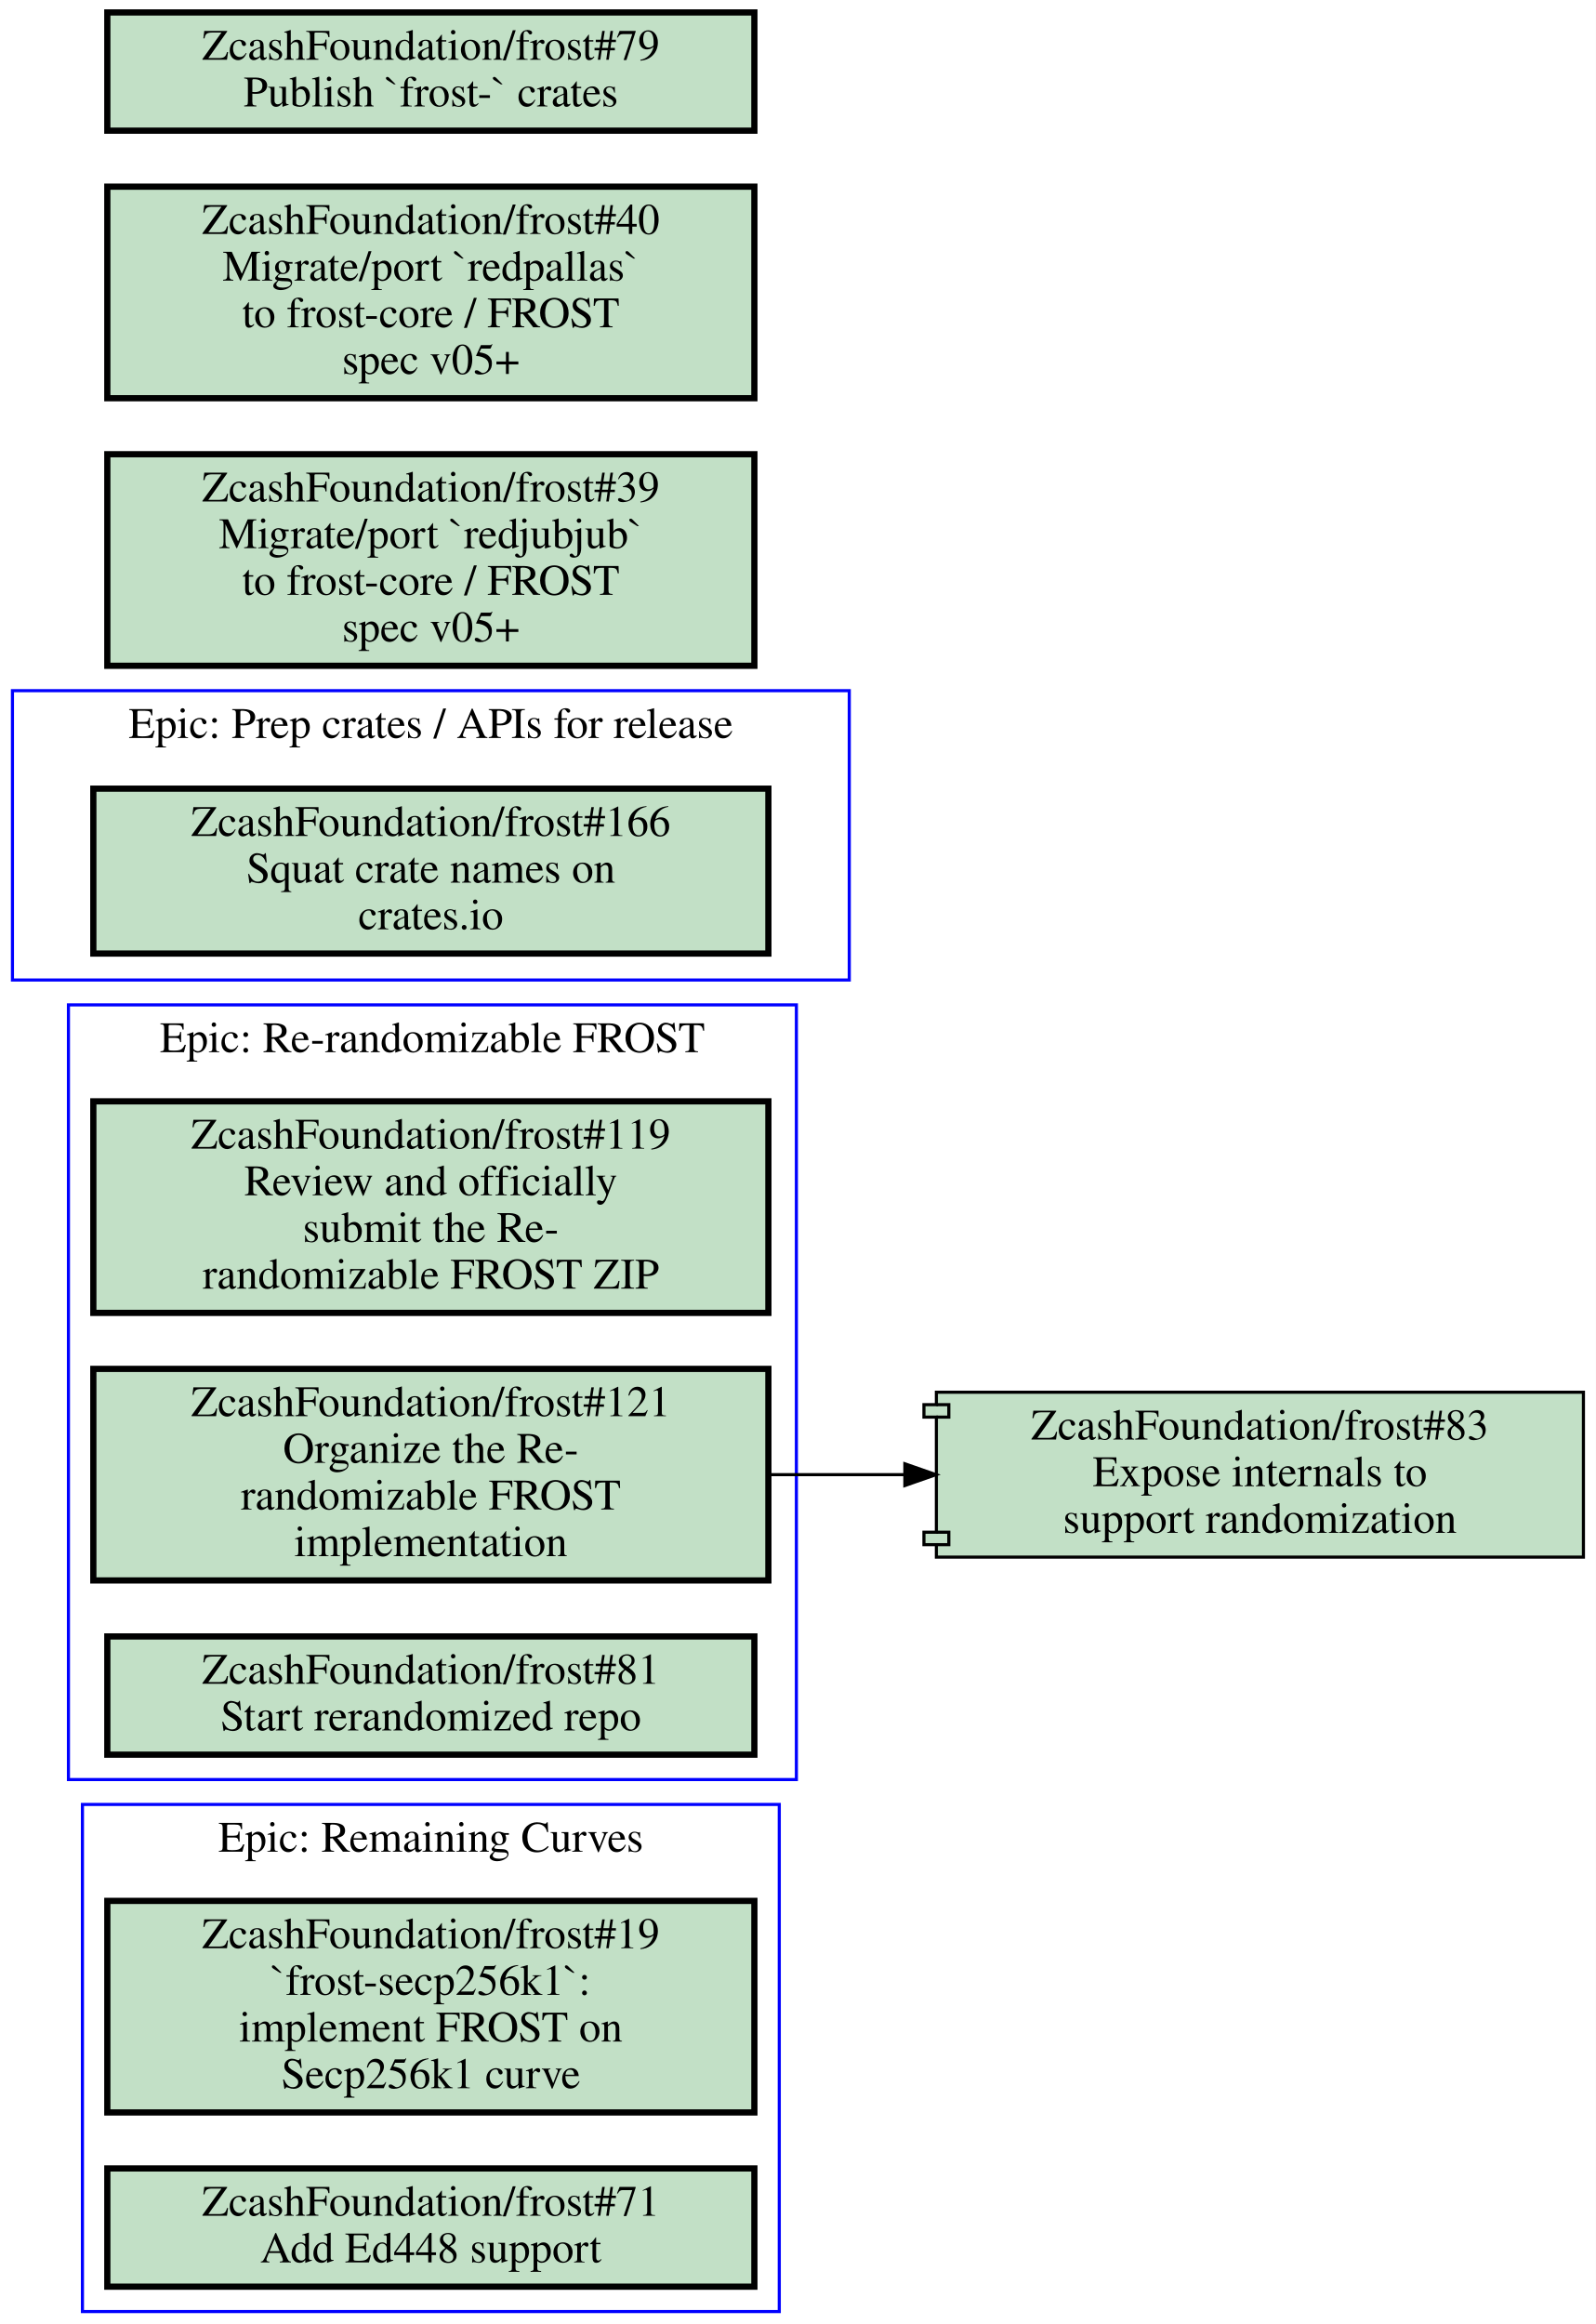
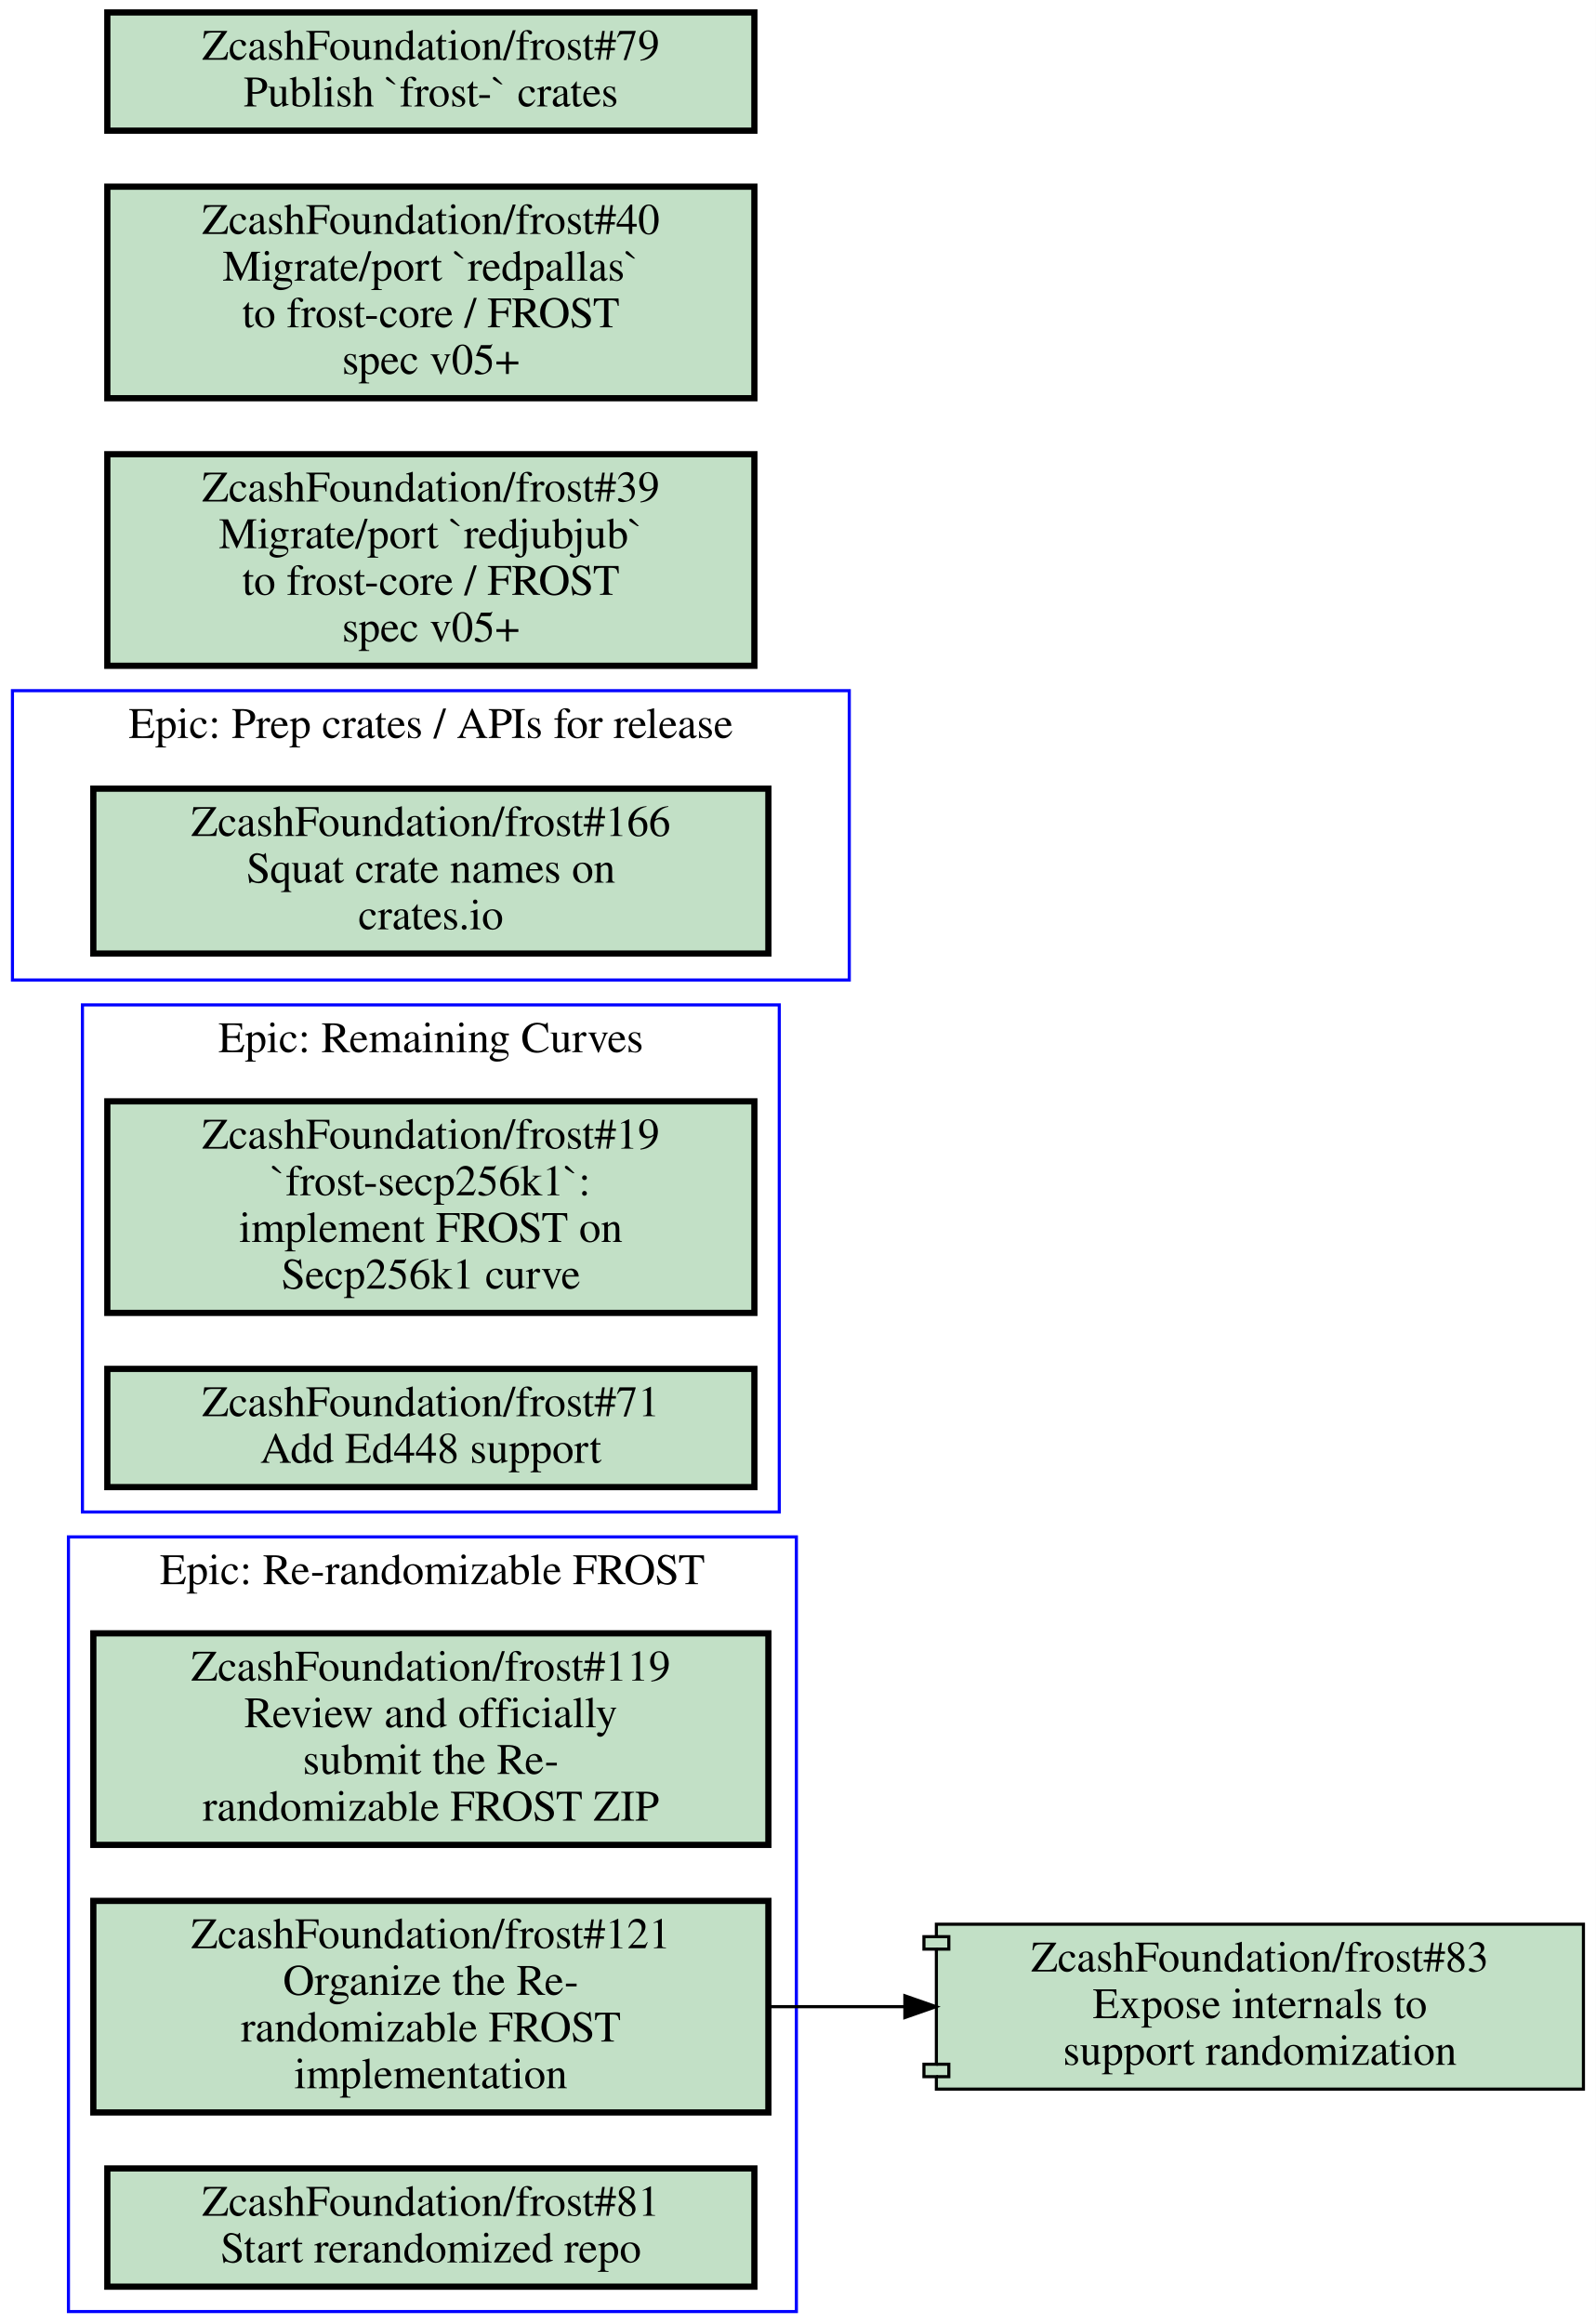
<svg xmlns="http://www.w3.org/2000/svg" xmlns:xlink="http://www.w3.org/1999/xlink" width="513pt" height="747pt" viewBox="0.00 0.00 513.00 747.00">
  <g id="graph0" class="graph" transform="scale(1 1) rotate(0) translate(4 743)">
    <polygon fill="#ffffff" stroke="transparent" points="-4,4 -4,-743 509,-743 509,4 -4,4" />
    <g id="clust1" class="cluster">
-       <polygon fill="none" stroke="#0000ff" points="18,-171 18,-420 252,-420 252,-171 18,-171" />
-       <text text-anchor="middle" x="135" y="-404.8" font-family="Times,serif" font-size="14.00" fill="#000000">Epic: Re-randomizable FROST</text>
+       <polygon fill="none" stroke="#0000ff" points="18,0 18,-249 252,-249 252,0 18,0" />
+       <text text-anchor="middle" x="135" y="-233.8" font-family="Times,serif" font-size="14.00" fill="#000000">Epic: Re-randomizable FROST</text>
    </g>
    <g id="clust2" class="cluster">
-       <polygon fill="none" stroke="#0000ff" points="22.5,0 22.5,-163 246.5,-163 246.5,0 22.5,0" />
-       <text text-anchor="middle" x="134.5" y="-147.8" font-family="Times,serif" font-size="14.00" fill="#000000">Epic: Remaining Curves</text>
+       <polygon fill="none" stroke="#0000ff" points="22.5,-257 22.5,-420 246.5,-420 246.5,-257 22.5,-257" />
+       <text text-anchor="middle" x="134.5" y="-404.8" font-family="Times,serif" font-size="14.00" fill="#000000">Epic: Remaining Curves</text>
    </g>
    <g id="clust3" class="cluster">
      <polygon fill="none" stroke="#0000ff" points="0,-428 0,-521 269,-521 269,-428 0,-428" />
      <text text-anchor="middle" x="134.5" y="-505.8" font-family="Times,serif" font-size="14.00" fill="#000000">Epic: Prep crates / APIs for release</text>
    </g>
    <g id="node1" class="node open">
      <g id="a_node1">
        <a xlink:href="https://github.com/ZcashFoundation/frost/issues/119" xlink:title="ZcashFoundation/frost#119&#10;Review and officially&#10;submit the Re-&#10;randomizable FROST ZIP" target="_blank">
-           <polygon fill="#c2e0c6" stroke="#000000" stroke-width="2" points="243,-389 26,-389 26,-321 243,-321 243,-389" />
-           <text text-anchor="middle" x="134.5" y="-373.8" font-family="Times,serif" font-size="14.00" fill="#000000">ZcashFoundation/frost#119</text>
-           <text text-anchor="middle" x="134.5" y="-358.8" font-family="Times,serif" font-size="14.00" fill="#000000">Review and officially</text>
-           <text text-anchor="middle" x="134.5" y="-343.8" font-family="Times,serif" font-size="14.00" fill="#000000">submit the Re-</text>
-           <text text-anchor="middle" x="134.5" y="-328.8" font-family="Times,serif" font-size="14.00" fill="#000000">randomizable FROST ZIP</text>
+           <polygon fill="#c2e0c6" stroke="#000000" stroke-width="2" points="243,-218 26,-218 26,-150 243,-150 243,-218" />
+           <text text-anchor="middle" x="134.5" y="-202.8" font-family="Times,serif" font-size="14.00" fill="#000000">ZcashFoundation/frost#119</text>
+           <text text-anchor="middle" x="134.5" y="-187.8" font-family="Times,serif" font-size="14.00" fill="#000000">Review and officially</text>
+           <text text-anchor="middle" x="134.5" y="-172.8" font-family="Times,serif" font-size="14.00" fill="#000000">submit the Re-</text>
+           <text text-anchor="middle" x="134.5" y="-157.8" font-family="Times,serif" font-size="14.00" fill="#000000">randomizable FROST ZIP</text>
        </a>
      </g>
    </g>
    <g id="node2" class="node open">
      <g id="a_node2">
        <a xlink:href="https://github.com/ZcashFoundation/frost/issues/121" xlink:title="ZcashFoundation/frost#121&#10;Organize the Re-&#10;randomizable FROST&#10;implementation" target="_blank">
-           <polygon fill="#c2e0c6" stroke="#000000" stroke-width="2" points="243,-303 26,-303 26,-235 243,-235 243,-303" />
-           <text text-anchor="middle" x="134.5" y="-287.8" font-family="Times,serif" font-size="14.00" fill="#000000">ZcashFoundation/frost#121</text>
-           <text text-anchor="middle" x="134.5" y="-272.8" font-family="Times,serif" font-size="14.00" fill="#000000">Organize the Re-</text>
-           <text text-anchor="middle" x="134.5" y="-257.8" font-family="Times,serif" font-size="14.00" fill="#000000">randomizable FROST</text>
-           <text text-anchor="middle" x="134.5" y="-242.8" font-family="Times,serif" font-size="14.00" fill="#000000">implementation</text>
+           <polygon fill="#c2e0c6" stroke="#000000" stroke-width="2" points="243,-132 26,-132 26,-64 243,-64 243,-132" />
+           <text text-anchor="middle" x="134.5" y="-116.8" font-family="Times,serif" font-size="14.00" fill="#000000">ZcashFoundation/frost#121</text>
+           <text text-anchor="middle" x="134.5" y="-101.8" font-family="Times,serif" font-size="14.00" fill="#000000">Organize the Re-</text>
+           <text text-anchor="middle" x="134.5" y="-86.8" font-family="Times,serif" font-size="14.00" fill="#000000">randomizable FROST</text>
+           <text text-anchor="middle" x="134.5" y="-71.8" font-family="Times,serif" font-size="14.00" fill="#000000">implementation</text>
        </a>
      </g>
    </g>
    <g id="node7" class="node open">
      <g id="a_node7">
        <a xlink:href="https://github.com/ZcashFoundation/frost/pull/83" xlink:title="ZcashFoundation/frost#83&#10;Expose internals to&#10;support randomization" target="_blank">
-           <polygon fill="#c2e0c6" stroke="#000000" points="505,-295.5 297,-295.5 297,-291.5 293,-291.5 293,-287.5 297,-287.5 297,-250.5 293,-250.5 293,-246.5 297,-246.5 297,-242.5 505,-242.5 505,-295.5" />
-           <polyline fill="none" stroke="#000000" points="297,-291.5 301,-291.5 301,-287.5 297,-287.5 " />
-           <polyline fill="none" stroke="#000000" points="297,-250.5 301,-250.5 301,-246.5 297,-246.5 " />
-           <text text-anchor="middle" x="401" y="-280.3" font-family="Times,serif" font-size="14.00" fill="#000000">ZcashFoundation/frost#83</text>
-           <text text-anchor="middle" x="401" y="-265.3" font-family="Times,serif" font-size="14.00" fill="#000000">Expose internals to</text>
-           <text text-anchor="middle" x="401" y="-250.3" font-family="Times,serif" font-size="14.00" fill="#000000">support randomization</text>
+           <polygon fill="#c2e0c6" stroke="#000000" points="505,-124.5 297,-124.5 297,-120.5 293,-120.5 293,-116.5 297,-116.5 297,-79.5 293,-79.5 293,-75.5 297,-75.5 297,-71.5 505,-71.5 505,-124.5" />
+           <polyline fill="none" stroke="#000000" points="297,-120.5 301,-120.5 301,-116.5 297,-116.5 " />
+           <polyline fill="none" stroke="#000000" points="297,-79.5 301,-79.5 301,-75.5 297,-75.5 " />
+           <text text-anchor="middle" x="401" y="-109.3" font-family="Times,serif" font-size="14.00" fill="#000000">ZcashFoundation/frost#83</text>
+           <text text-anchor="middle" x="401" y="-94.3" font-family="Times,serif" font-size="14.00" fill="#000000">Expose internals to</text>
+           <text text-anchor="middle" x="401" y="-79.3" font-family="Times,serif" font-size="14.00" fill="#000000">support randomization</text>
        </a>
      </g>
    </g>
    <g id="edge1" class="edge">
-       <path fill="none" stroke="#000000" d="M243.28,-269C257.53,-269 272.16,-269 286.49,-269" />
-       <polygon fill="#000000" stroke="#000000" points="286.87,-272.5 296.87,-269 286.87,-265.5 286.87,-272.5" />
+       <path fill="none" stroke="#000000" d="M243.28,-98C257.53,-98 272.16,-98 286.49,-98" />
+       <polygon fill="#000000" stroke="#000000" points="286.87,-101.5 296.87,-98 286.87,-94.5 286.87,-101.5" />
    </g>
    <g id="node3" class="node open">
      <g id="a_node3">
        <a xlink:href="https://github.com/ZcashFoundation/frost/issues/81" xlink:title="ZcashFoundation/frost#81&#10;Start rerandomized repo" target="_blank">
-           <polygon fill="#c2e0c6" stroke="#000000" stroke-width="2" points="238.5,-217 30.5,-217 30.5,-179 238.5,-179 238.5,-217" />
-           <text text-anchor="middle" x="134.5" y="-201.8" font-family="Times,serif" font-size="14.00" fill="#000000">ZcashFoundation/frost#81</text>
-           <text text-anchor="middle" x="134.5" y="-186.8" font-family="Times,serif" font-size="14.00" fill="#000000">Start rerandomized repo</text>
+           <polygon fill="#c2e0c6" stroke="#000000" stroke-width="2" points="238.5,-46 30.5,-46 30.5,-8 238.5,-8 238.5,-46" />
+           <text text-anchor="middle" x="134.5" y="-30.8" font-family="Times,serif" font-size="14.00" fill="#000000">ZcashFoundation/frost#81</text>
+           <text text-anchor="middle" x="134.5" y="-15.8" font-family="Times,serif" font-size="14.00" fill="#000000">Start rerandomized repo</text>
        </a>
      </g>
    </g>
    <g id="node4" class="node open">
      <g id="a_node4">
        <a xlink:href="https://github.com/ZcashFoundation/frost/issues/19" xlink:title="ZcashFoundation/frost#19&#10;`frost-secp256k1`:&#10;implement FROST on&#10;Secp256k1 curve" target="_blank">
-           <polygon fill="#c2e0c6" stroke="#000000" stroke-width="2" points="238.5,-132 30.5,-132 30.5,-64 238.5,-64 238.5,-132" />
-           <text text-anchor="middle" x="134.5" y="-116.8" font-family="Times,serif" font-size="14.00" fill="#000000">ZcashFoundation/frost#19</text>
-           <text text-anchor="middle" x="134.5" y="-101.8" font-family="Times,serif" font-size="14.00" fill="#000000">`frost-secp256k1`:</text>
-           <text text-anchor="middle" x="134.5" y="-86.8" font-family="Times,serif" font-size="14.00" fill="#000000">implement FROST on</text>
-           <text text-anchor="middle" x="134.5" y="-71.8" font-family="Times,serif" font-size="14.00" fill="#000000">Secp256k1 curve</text>
+           <polygon fill="#c2e0c6" stroke="#000000" stroke-width="2" points="238.5,-389 30.5,-389 30.5,-321 238.5,-321 238.5,-389" />
+           <text text-anchor="middle" x="134.5" y="-373.8" font-family="Times,serif" font-size="14.00" fill="#000000">ZcashFoundation/frost#19</text>
+           <text text-anchor="middle" x="134.5" y="-358.8" font-family="Times,serif" font-size="14.00" fill="#000000">`frost-secp256k1`:</text>
+           <text text-anchor="middle" x="134.5" y="-343.8" font-family="Times,serif" font-size="14.00" fill="#000000">implement FROST on</text>
+           <text text-anchor="middle" x="134.5" y="-328.8" font-family="Times,serif" font-size="14.00" fill="#000000">Secp256k1 curve</text>
        </a>
      </g>
    </g>
    <g id="node5" class="node open">
      <g id="a_node5">
        <a xlink:href="https://github.com/ZcashFoundation/frost/issues/71" xlink:title="ZcashFoundation/frost#71&#10;Add Ed448 support" target="_blank">
-           <polygon fill="#c2e0c6" stroke="#000000" stroke-width="2" points="238.5,-46 30.5,-46 30.5,-8 238.5,-8 238.5,-46" />
-           <text text-anchor="middle" x="134.5" y="-30.8" font-family="Times,serif" font-size="14.00" fill="#000000">ZcashFoundation/frost#71</text>
-           <text text-anchor="middle" x="134.5" y="-15.8" font-family="Times,serif" font-size="14.00" fill="#000000">Add Ed448 support</text>
+           <polygon fill="#c2e0c6" stroke="#000000" stroke-width="2" points="238.5,-303 30.5,-303 30.5,-265 238.5,-265 238.5,-303" />
+           <text text-anchor="middle" x="134.5" y="-287.8" font-family="Times,serif" font-size="14.00" fill="#000000">ZcashFoundation/frost#71</text>
+           <text text-anchor="middle" x="134.5" y="-272.8" font-family="Times,serif" font-size="14.00" fill="#000000">Add Ed448 support</text>
        </a>
      </g>
    </g>
    <g id="node6" class="node open">
      <g id="a_node6">
        <a xlink:href="https://github.com/ZcashFoundation/frost/issues/166" xlink:title="ZcashFoundation/frost#166&#10;Squat crate names on&#10;crates.io" target="_blank">
          <polygon fill="#c2e0c6" stroke="#000000" stroke-width="2" points="243,-489.5 26,-489.5 26,-436.5 243,-436.5 243,-489.5" />
          <text text-anchor="middle" x="134.5" y="-474.3" font-family="Times,serif" font-size="14.00" fill="#000000">ZcashFoundation/frost#166</text>
          <text text-anchor="middle" x="134.5" y="-459.3" font-family="Times,serif" font-size="14.00" fill="#000000">Squat crate names on</text>
          <text text-anchor="middle" x="134.5" y="-444.3" font-family="Times,serif" font-size="14.00" fill="#000000">crates.io</text>
        </a>
      </g>
    </g>
    <g id="node8" class="node open">
      <g id="a_node8">
        <a xlink:href="https://github.com/ZcashFoundation/frost/issues/39" xlink:title="ZcashFoundation/frost#39&#10;Migrate/port `redjubjub`&#10;to frost-core / FROST&#10;spec v05+" target="_blank">
          <polygon fill="#c2e0c6" stroke="#000000" stroke-width="2" points="238.5,-597 30.5,-597 30.5,-529 238.5,-529 238.5,-597" />
          <text text-anchor="middle" x="134.5" y="-581.8" font-family="Times,serif" font-size="14.00" fill="#000000">ZcashFoundation/frost#39</text>
          <text text-anchor="middle" x="134.5" y="-566.8" font-family="Times,serif" font-size="14.00" fill="#000000">Migrate/port `redjubjub`</text>
          <text text-anchor="middle" x="134.5" y="-551.8" font-family="Times,serif" font-size="14.00" fill="#000000">to frost-core / FROST</text>
          <text text-anchor="middle" x="134.5" y="-536.8" font-family="Times,serif" font-size="14.00" fill="#000000">spec v05+</text>
        </a>
      </g>
    </g>
    <g id="node9" class="node open">
      <g id="a_node9">
        <a xlink:href="https://github.com/ZcashFoundation/frost/issues/40" xlink:title="ZcashFoundation/frost#40&#10;Migrate/port `redpallas`&#10;to frost-core / FROST&#10;spec v05+" target="_blank">
          <polygon fill="#c2e0c6" stroke="#000000" stroke-width="2" points="238.5,-683 30.5,-683 30.5,-615 238.5,-615 238.5,-683" />
          <text text-anchor="middle" x="134.5" y="-667.8" font-family="Times,serif" font-size="14.00" fill="#000000">ZcashFoundation/frost#40</text>
          <text text-anchor="middle" x="134.5" y="-652.8" font-family="Times,serif" font-size="14.00" fill="#000000">Migrate/port `redpallas`</text>
          <text text-anchor="middle" x="134.5" y="-637.8" font-family="Times,serif" font-size="14.00" fill="#000000">to frost-core / FROST</text>
          <text text-anchor="middle" x="134.5" y="-622.8" font-family="Times,serif" font-size="14.00" fill="#000000">spec v05+</text>
        </a>
      </g>
    </g>
    <g id="node10" class="node open">
      <g id="a_node10">
        <a xlink:href="https://github.com/ZcashFoundation/frost/issues/79" xlink:title="ZcashFoundation/frost#79&#10;Publish `frost-` crates" target="_blank">
          <polygon fill="#c2e0c6" stroke="#000000" stroke-width="2" points="238.5,-739 30.5,-739 30.5,-701 238.5,-701 238.5,-739" />
          <text text-anchor="middle" x="134.5" y="-723.8" font-family="Times,serif" font-size="14.00" fill="#000000">ZcashFoundation/frost#79</text>
          <text text-anchor="middle" x="134.5" y="-708.8" font-family="Times,serif" font-size="14.00" fill="#000000">Publish `frost-` crates</text>
        </a>
      </g>
    </g>
  </g>
</svg>
